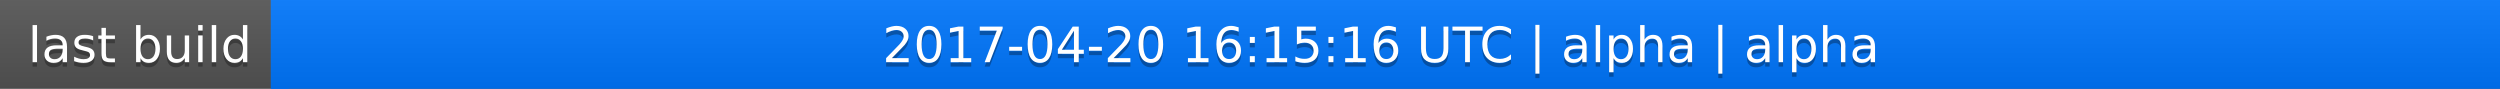
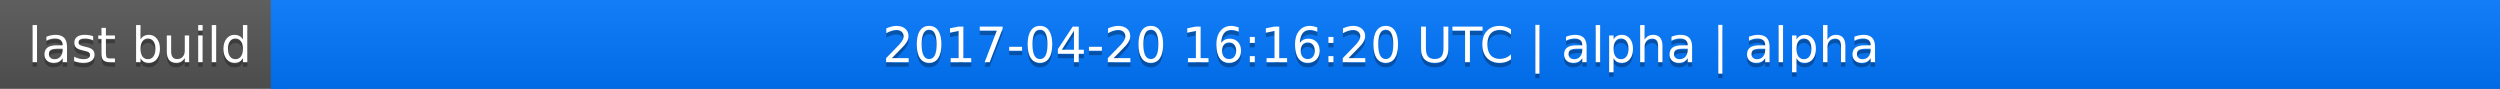
<svg xmlns="http://www.w3.org/2000/svg" width="563" height="20">
  <linearGradient id="a" x2="0" y2="100%">
    <stop offset="0" stop-color="#bbb" stop-opacity=".1" />
    <stop offset="1" stop-opacity=".1" />
  </linearGradient>
  <rect rx="0" width="563" height="20" fill="#555" />
  <rect rx="0" x="61" width="502" height="20" fill="#07f" />
  <path fill="#07f" d="M61 0h4v20h-4z" />
  <rect rx="0" width="563" height="20" fill="url(#a)" />
  <g fill="#fff" text-anchor="middle" font-family="DejaVu Sans,Verdana,Geneva,sans-serif" font-size="11">
    <text x="31.5" y="15" fill="#010101" fill-opacity=".3">last build</text>
    <text x="31.5" y="14">last build</text>
-     <text x="311" y="15" fill="#010101" fill-opacity=".3">2017-04-20 16:15:16 UTC | alpha | alpha</text>
-     <text x="311" y="14">2017-04-20 16:15:16 UTC | alpha | alpha</text>
+     <text x="311" y="15" fill="#010101" fill-opacity=".3">2017-04-20 16:16:20 UTC | alpha | alpha</text>
+     <text x="311" y="14">2017-04-20 16:16:20 UTC | alpha | alpha</text>
  </g>
</svg>
